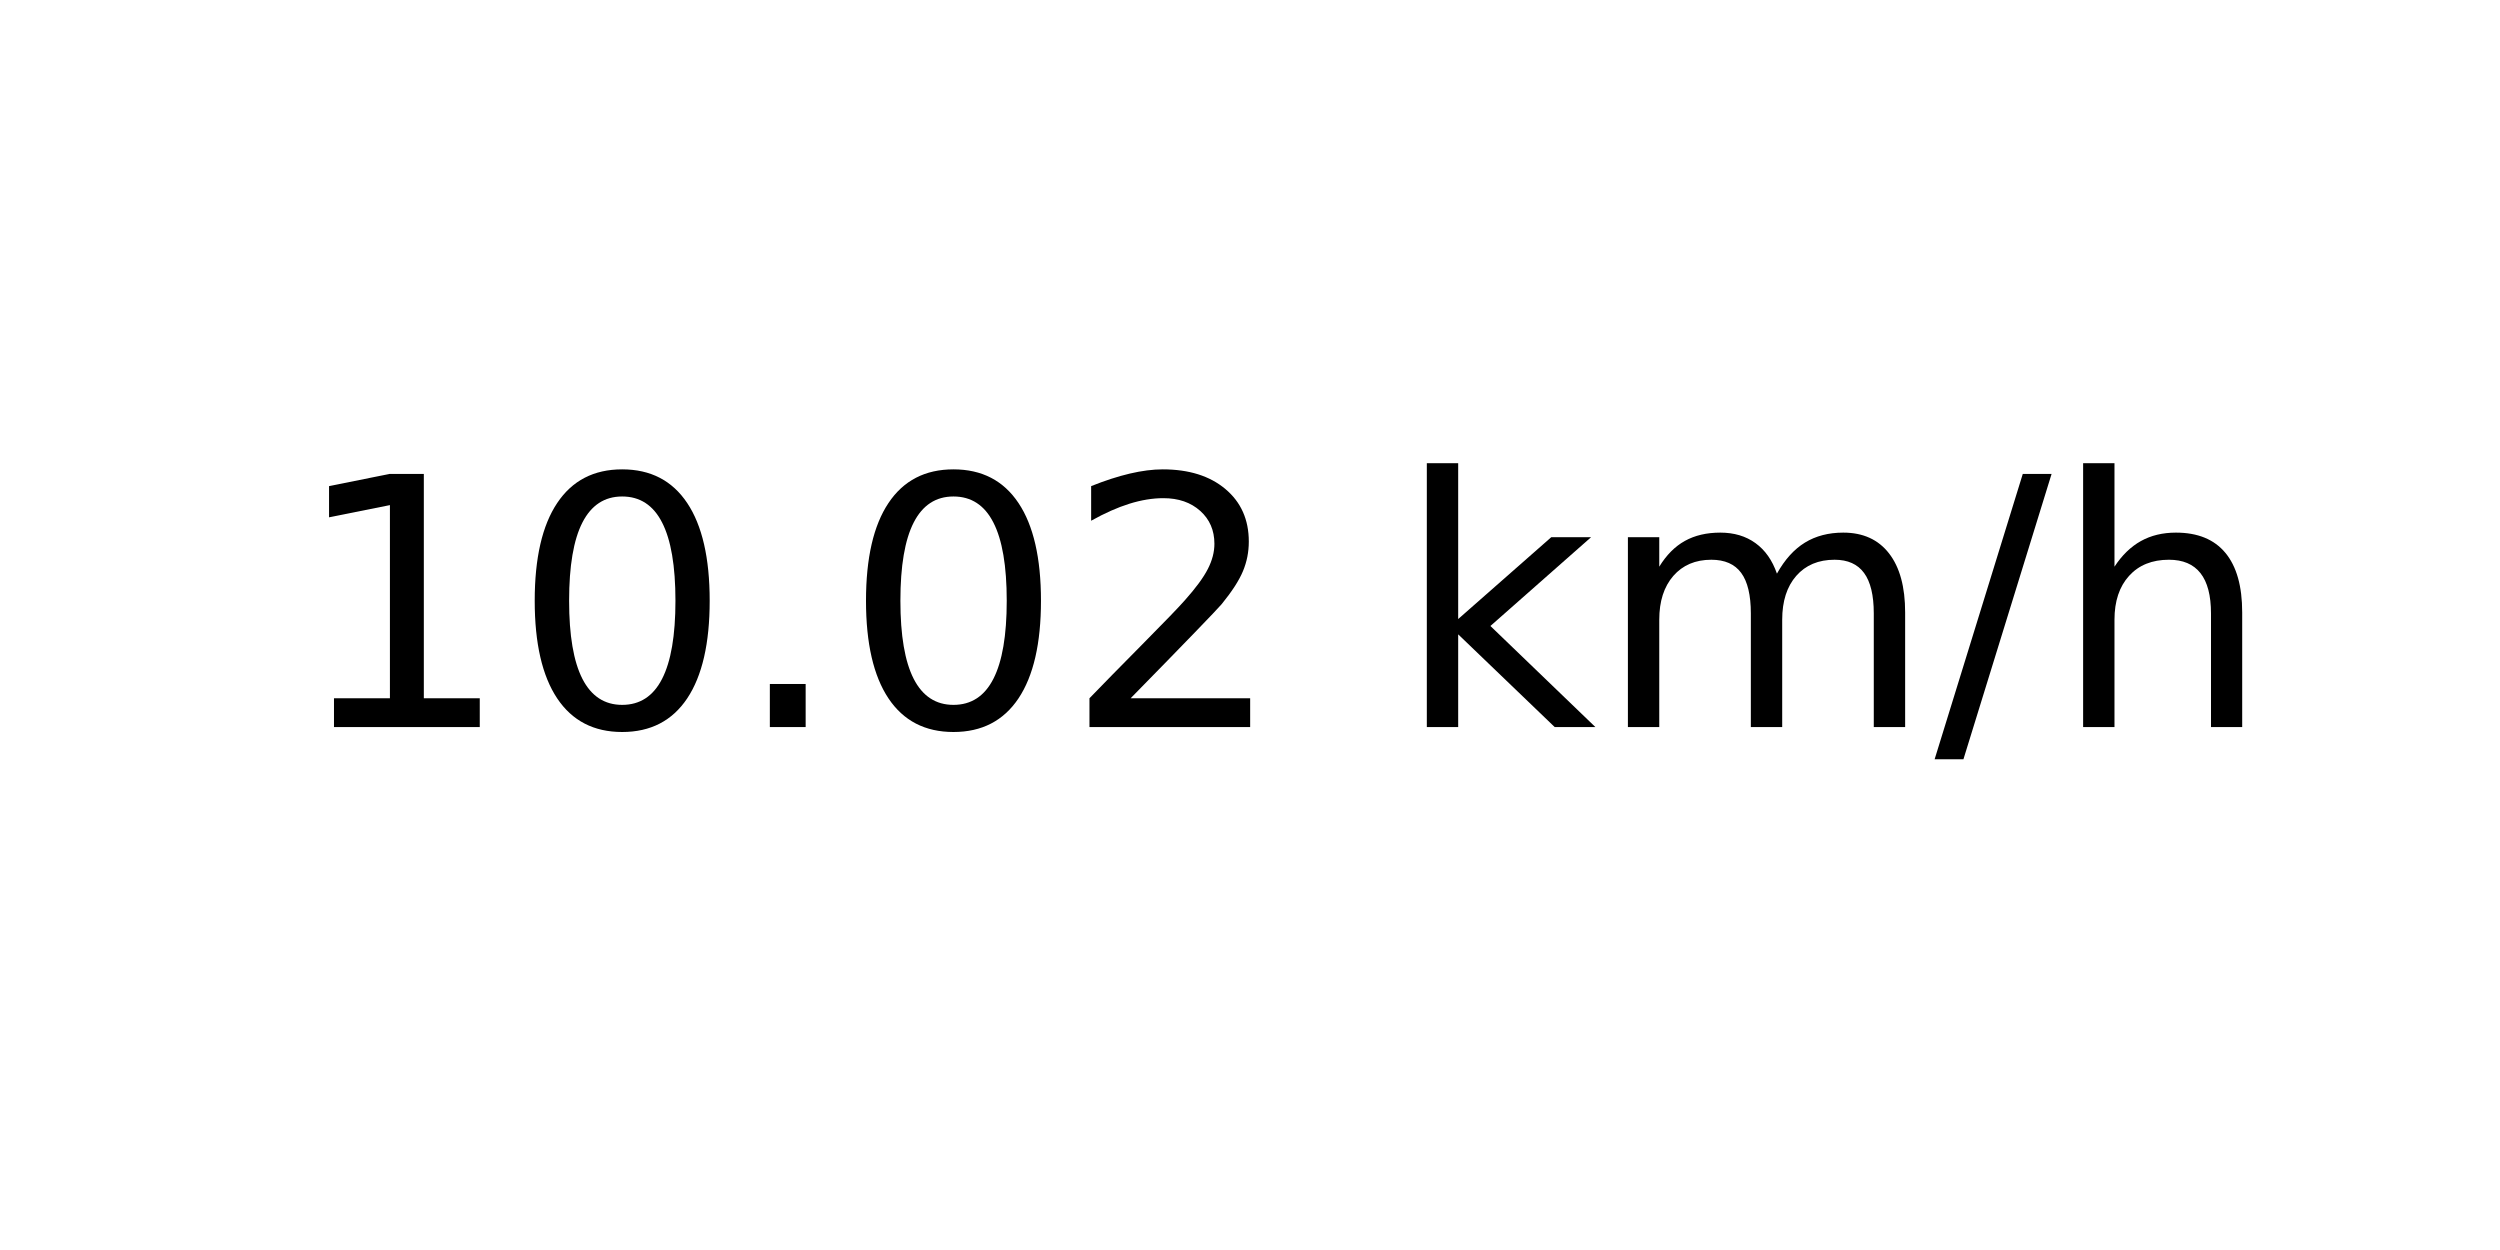
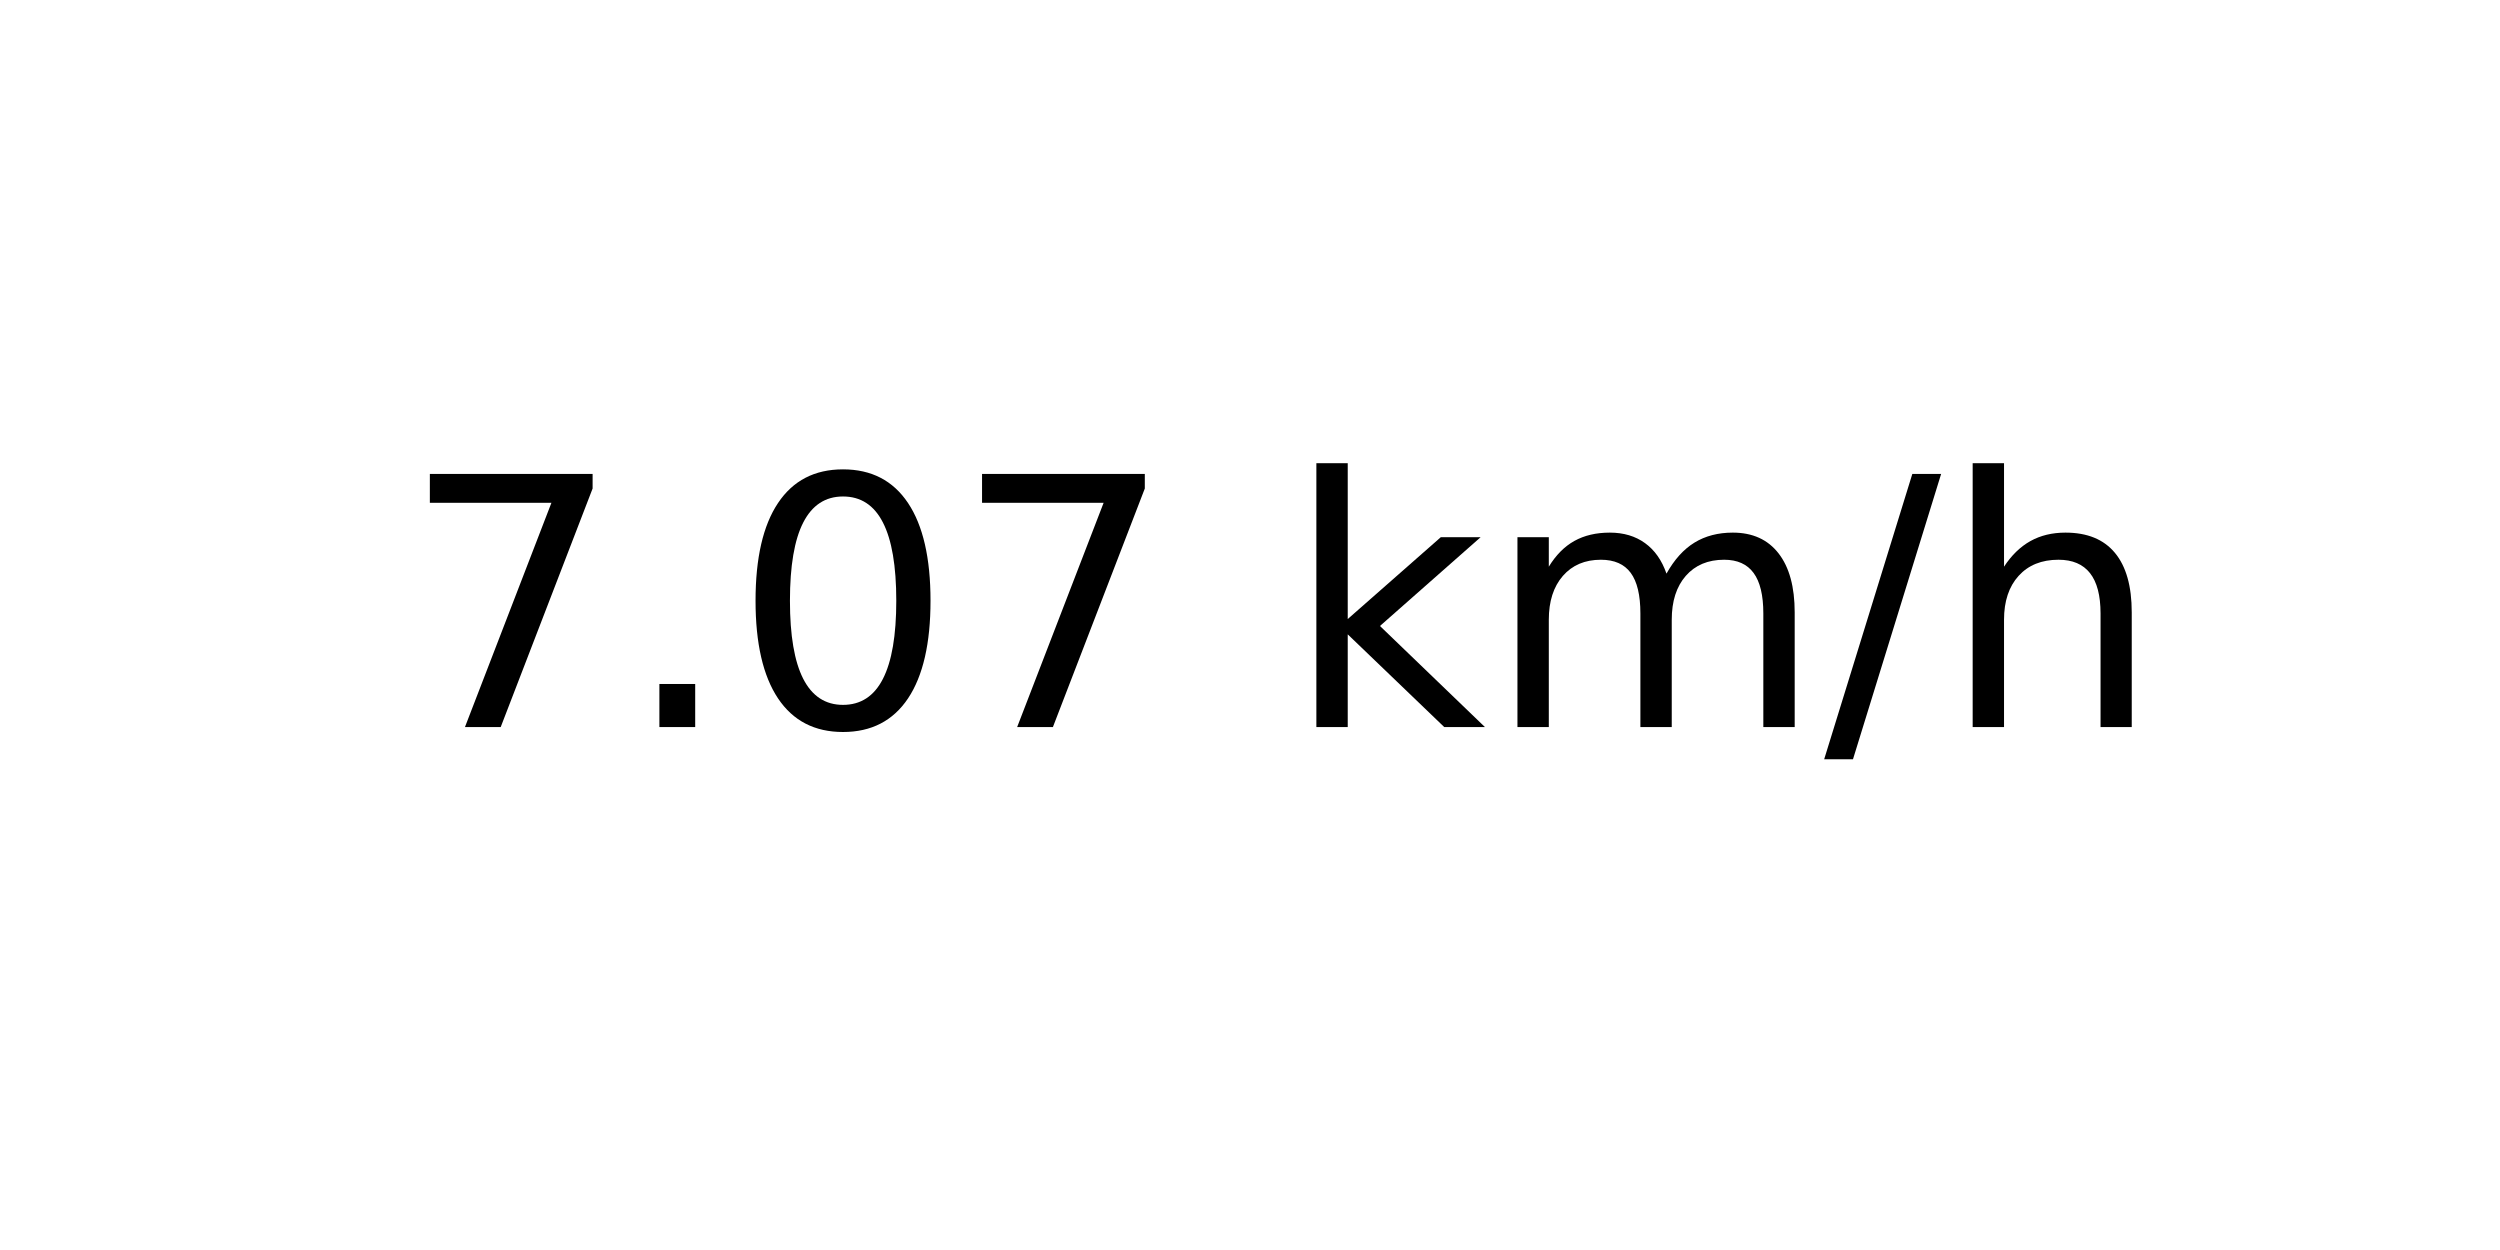
<svg xmlns="http://www.w3.org/2000/svg" xmlns:xlink="http://www.w3.org/1999/xlink" width="72pt" height="36pt" viewBox="0 0 72 36" version="1.1">
  <defs>
    <style type="text/css">*{stroke-linejoin: round; stroke-linecap: butt}</style>
  </defs>
  <g id="figure_1">
    <g id="axes_1">
      <g id="text_1">
-         <g transform="translate(8.378125 20.93937) scale(0.1 -0.1)">
+         <g transform="translate(11.55937 20.93937) scale(0.1 -0.1)">
          <defs>
-             <path id="DejaVuSans-31" d="M 794 531  L 1825 531  L 1825 4091  L 703 3866  L 703 4441  L 1819 4666  L 2450 4666  L 2450 531  L 3481 531  L 3481 0  L 794 0  L 794 531  z " transform="scale(0.015625)" />
+             <path id="DejaVuSans-37" d="M 525 4666  L 3525 4666  L 3525 4397  L 1831 0  L 1172 0  L 2766 4134  L 525 4134  L 525 4666  z " transform="scale(0.015625)" />
+             <path id="DejaVuSans-2e" d="M 684 794  L 1344 794  L 1344 0  L 684 0  L 684 794  z " transform="scale(0.015625)" />
            <path id="DejaVuSans-30" d="M 2034 4250  Q 1547 4250 1301 3770  Q 1056 3291 1056 2328  Q 1056 1369 1301 889  Q 1547 409 2034 409  Q 2525 409 2770 889  Q 3016 1369 3016 2328  Q 3016 3291 2770 3770  Q 2525 4250 2034 4250  z M 2034 4750  Q 2819 4750 3233 4129  Q 3647 3509 3647 2328  Q 3647 1150 3233 529  Q 2819 -91 2034 -91  Q 1250 -91 836 529  Q 422 1150 422 2328  Q 422 3509 836 4129  Q 1250 4750 2034 4750  z " transform="scale(0.015625)" />
-             <path id="DejaVuSans-2e" d="M 684 794  L 1344 794  L 1344 0  L 684 0  L 684 794  z " transform="scale(0.015625)" />
-             <path id="DejaVuSans-32" d="M 1228 531  L 3431 531  L 3431 0  L 469 0  L 469 531  Q 828 903 1448 1529  Q 2069 2156 2228 2338  Q 2531 2678 2651 2914  Q 2772 3150 2772 3378  Q 2772 3750 2511 3984  Q 2250 4219 1831 4219  Q 1534 4219 1204 4116  Q 875 4013 500 3803  L 500 4441  Q 881 4594 1212 4672  Q 1544 4750 1819 4750  Q 2544 4750 2975 4387  Q 3406 4025 3406 3419  Q 3406 3131 3298 2873  Q 3191 2616 2906 2266  Q 2828 2175 2409 1742  Q 1991 1309 1228 531  z " transform="scale(0.015625)" />
            <path id="DejaVuSans-20" transform="scale(0.015625)" />
            <path id="DejaVuSans-6b" d="M 581 4863  L 1159 4863  L 1159 1991  L 2875 3500  L 3609 3500  L 1753 1863  L 3688 0  L 2938 0  L 1159 1709  L 1159 0  L 581 0  L 581 4863  z " transform="scale(0.015625)" />
            <path id="DejaVuSans-6d" d="M 3328 2828  Q 3544 3216 3844 3400  Q 4144 3584 4550 3584  Q 5097 3584 5394 3201  Q 5691 2819 5691 2113  L 5691 0  L 5113 0  L 5113 2094  Q 5113 2597 4934 2840  Q 4756 3084 4391 3084  Q 3944 3084 3684 2787  Q 3425 2491 3425 1978  L 3425 0  L 2847 0  L 2847 2094  Q 2847 2600 2669 2842  Q 2491 3084 2119 3084  Q 1678 3084 1418 2786  Q 1159 2488 1159 1978  L 1159 0  L 581 0  L 581 3500  L 1159 3500  L 1159 2956  Q 1356 3278 1631 3431  Q 1906 3584 2284 3584  Q 2666 3584 2933 3390  Q 3200 3197 3328 2828  z " transform="scale(0.015625)" />
            <path id="DejaVuSans-2f" d="M 1625 4666  L 2156 4666  L 531 -594  L 0 -594  L 1625 4666  z " transform="scale(0.015625)" />
            <path id="DejaVuSans-68" d="M 3513 2113  L 3513 0  L 2938 0  L 2938 2094  Q 2938 2591 2744 2837  Q 2550 3084 2163 3084  Q 1697 3084 1428 2787  Q 1159 2491 1159 1978  L 1159 0  L 581 0  L 581 4863  L 1159 4863  L 1159 2956  Q 1366 3272 1645 3428  Q 1925 3584 2291 3584  Q 2894 3584 3203 3211  Q 3513 2838 3513 2113  z " transform="scale(0.015625)" />
          </defs>
-           <use xlink:href="#DejaVuSans-31" />
-           <use xlink:href="#DejaVuSans-30" x="63.623" />
-           <use xlink:href="#DejaVuSans-2e" x="127.246" />
-           <use xlink:href="#DejaVuSans-30" x="159.033" />
-           <use xlink:href="#DejaVuSans-32" x="222.656" />
-           <use xlink:href="#DejaVuSans-20" x="286.279" />
-           <use xlink:href="#DejaVuSans-6b" x="318.066" />
-           <use xlink:href="#DejaVuSans-6d" x="375.977" />
-           <use xlink:href="#DejaVuSans-2f" x="473.389" />
-           <use xlink:href="#DejaVuSans-68" x="507.08" />
+           <use xlink:href="#DejaVuSans-37" />
+           <use xlink:href="#DejaVuSans-2e" x="63.623" />
+           <use xlink:href="#DejaVuSans-30" x="95.41" />
+           <use xlink:href="#DejaVuSans-37" x="159.033" />
+           <use xlink:href="#DejaVuSans-20" x="222.656" />
+           <use xlink:href="#DejaVuSans-6b" x="254.443" />
+           <use xlink:href="#DejaVuSans-6d" x="312.354" />
+           <use xlink:href="#DejaVuSans-2f" x="409.766" />
+           <use xlink:href="#DejaVuSans-68" x="443.457" />
        </g>
      </g>
    </g>
  </g>
</svg>
